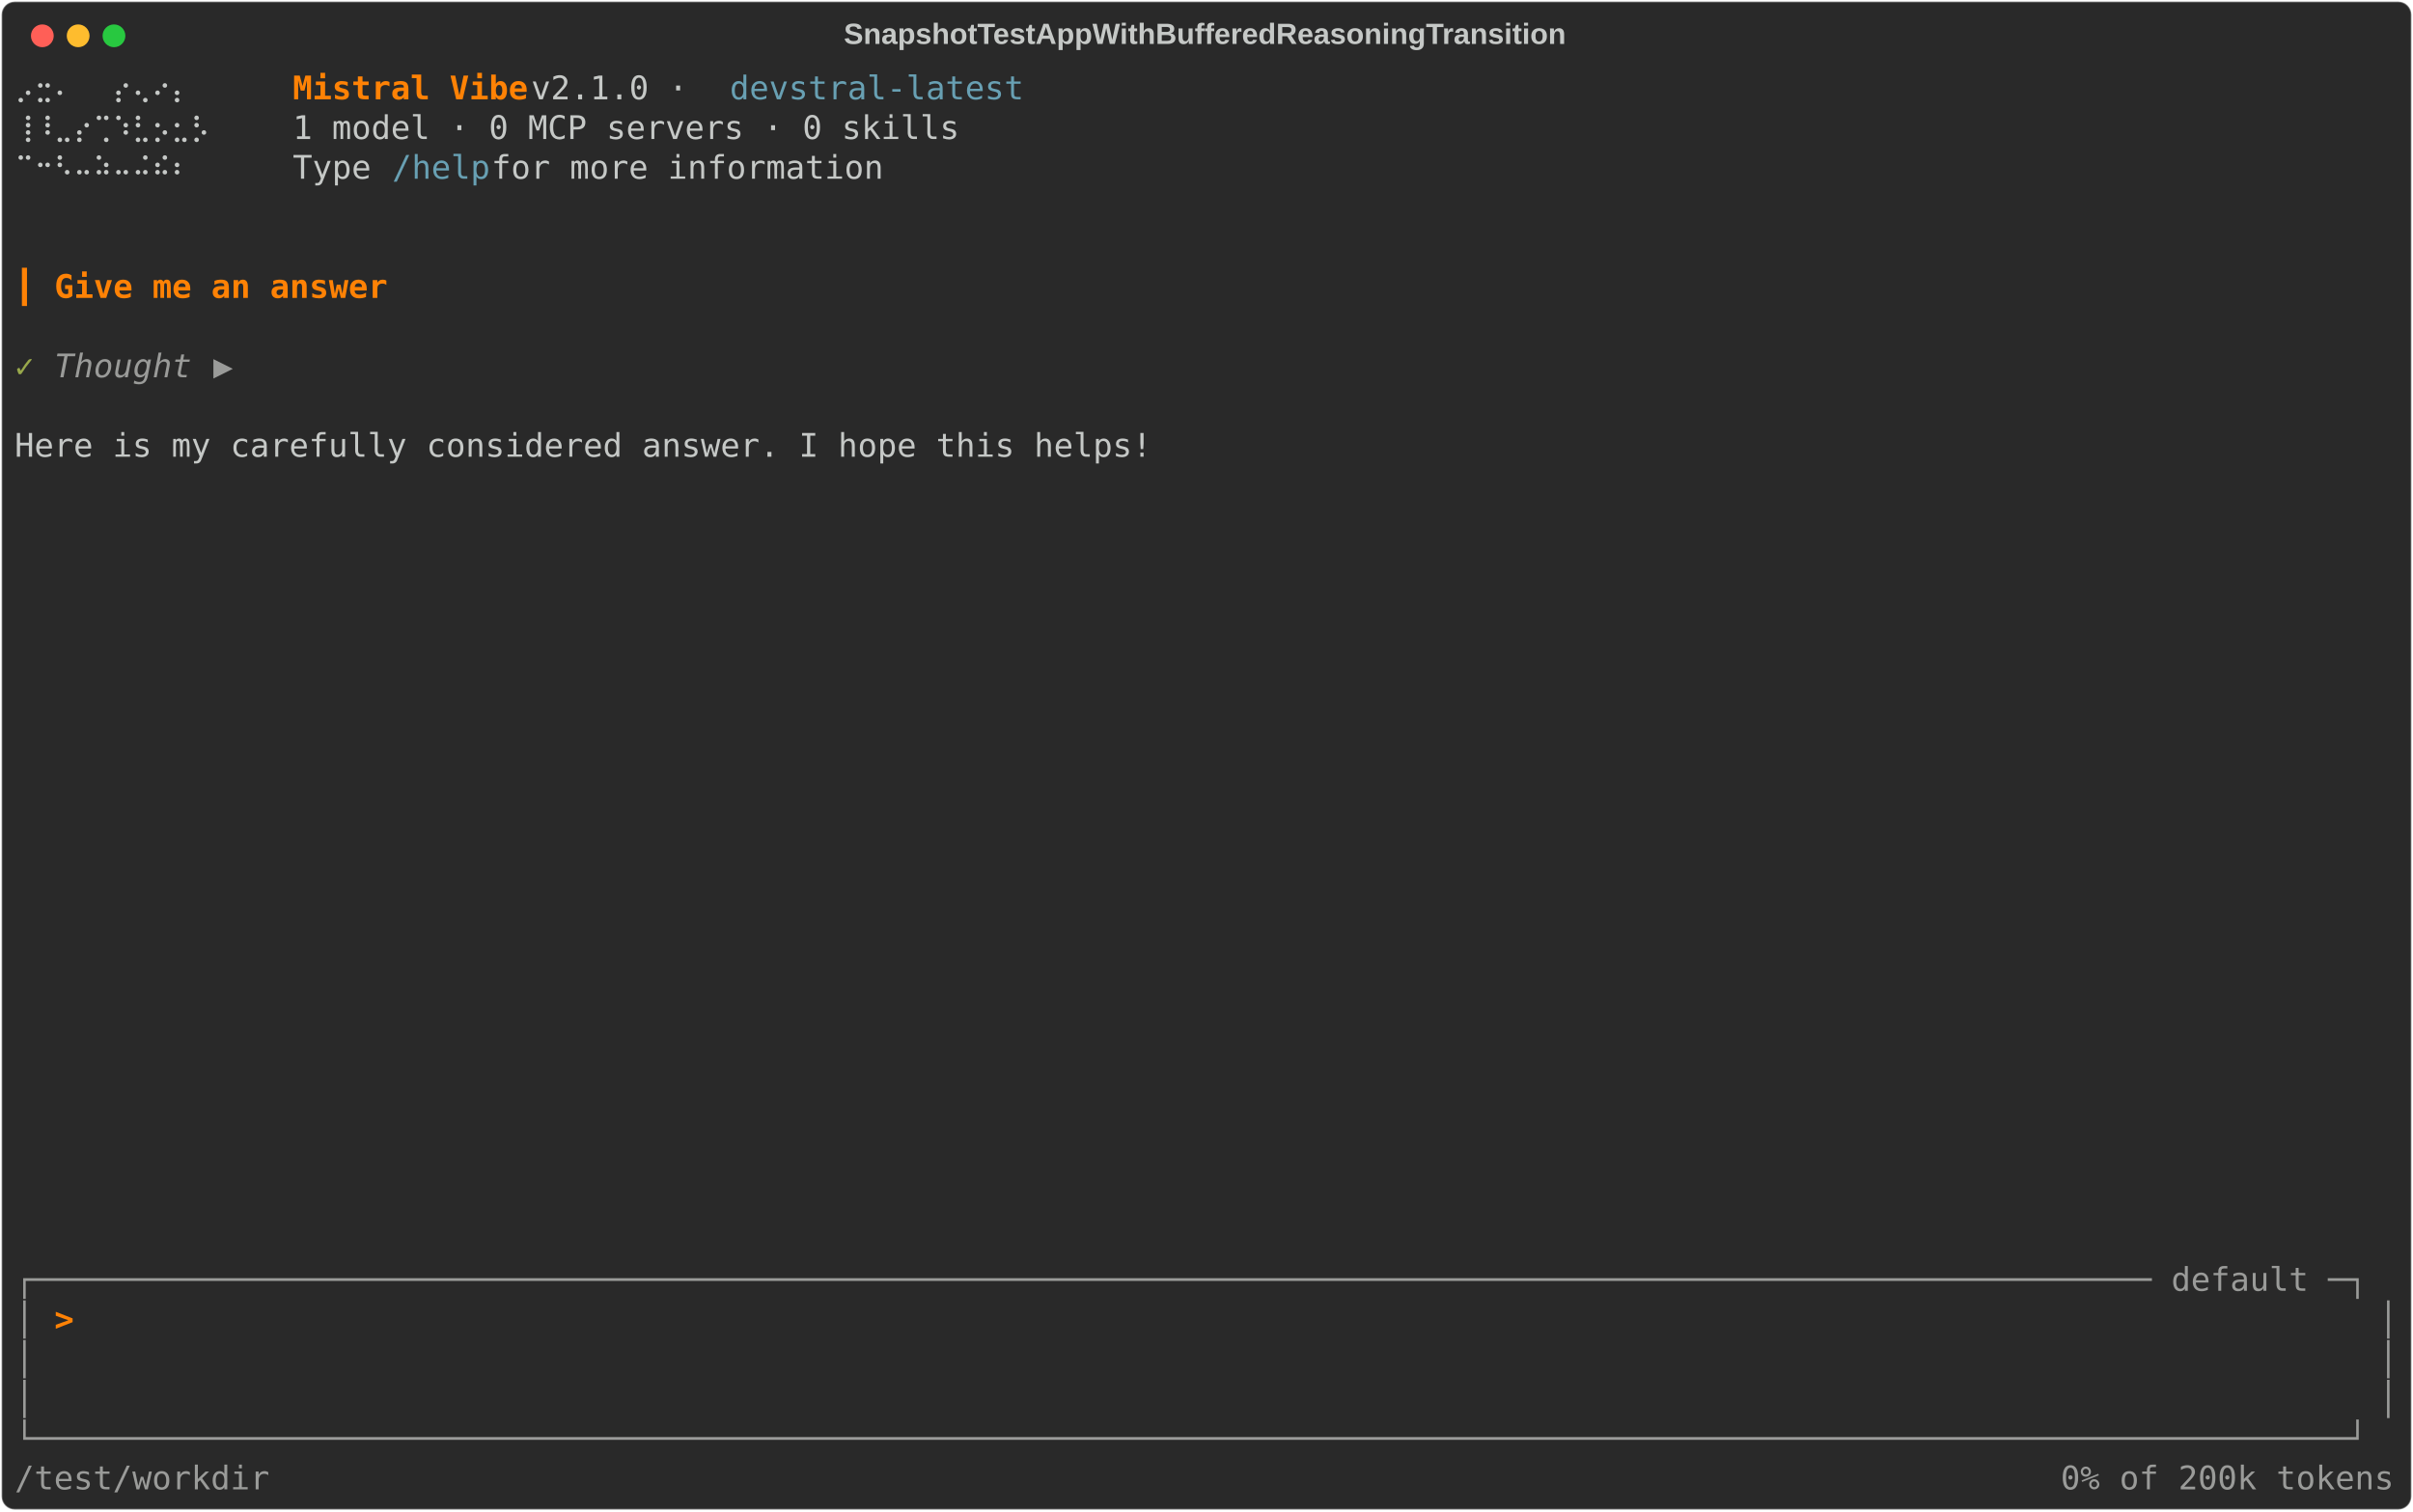
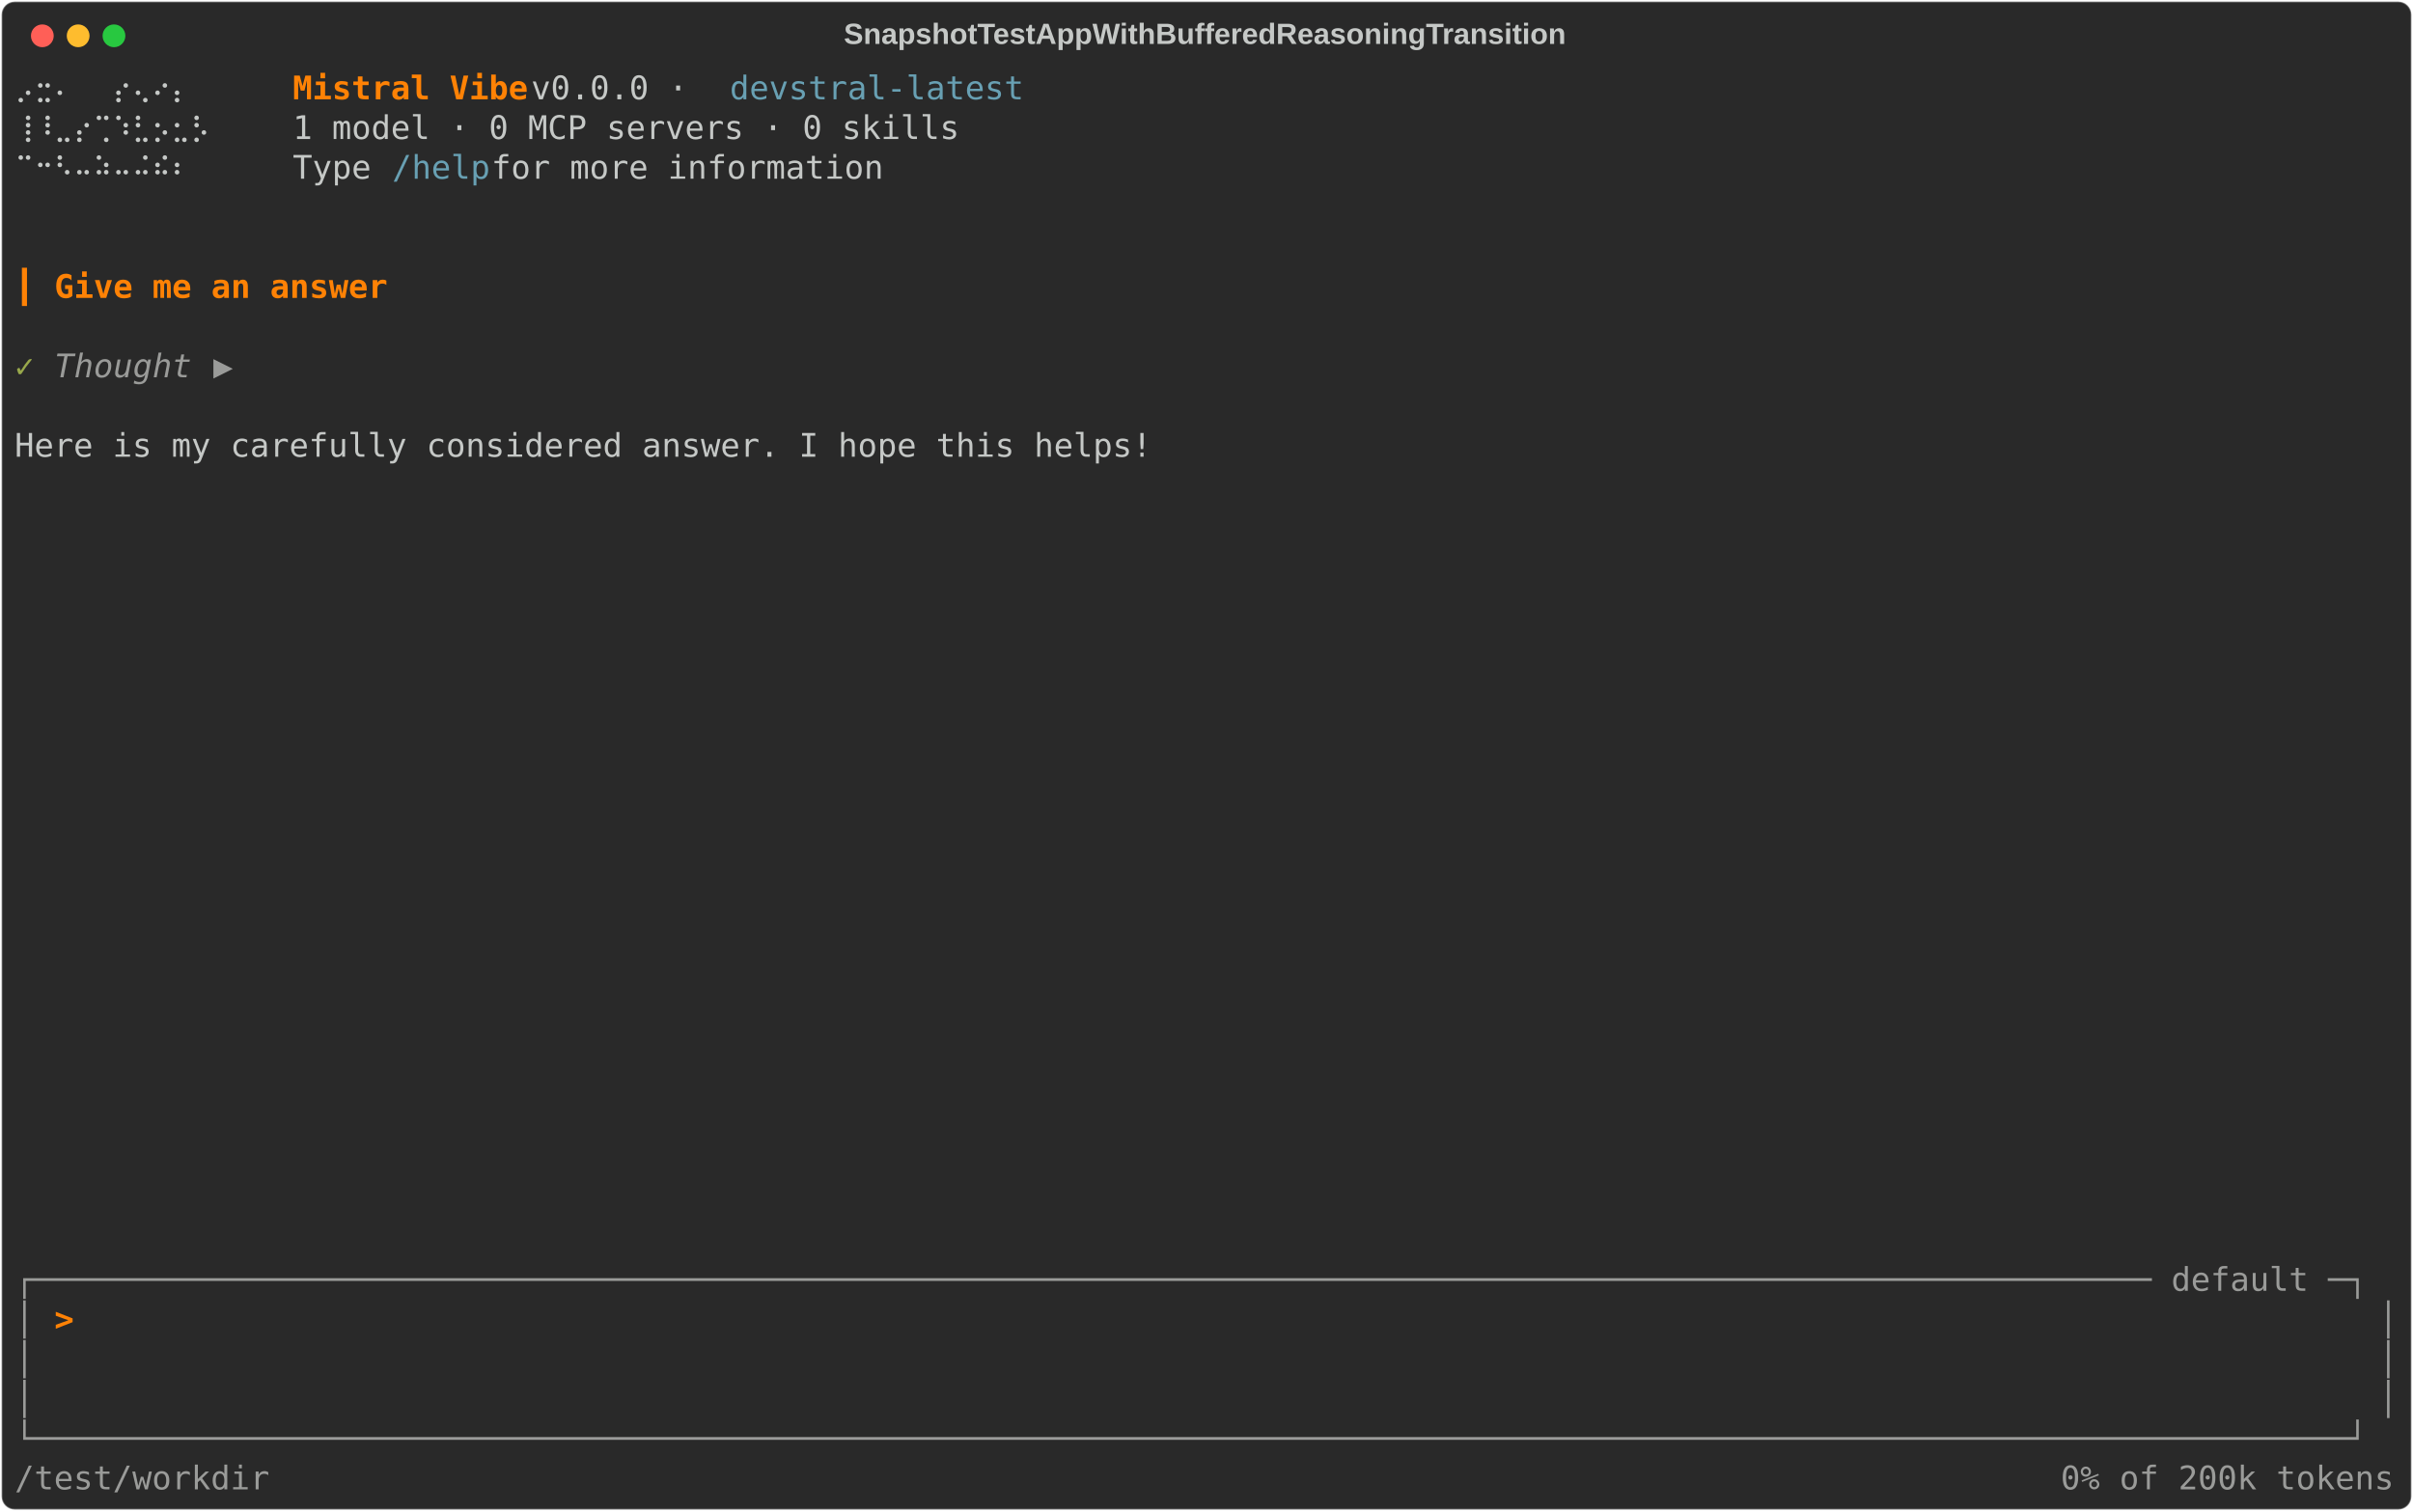
<svg xmlns="http://www.w3.org/2000/svg" class="rich-terminal" viewBox="0 0 1482 928.4">
  <style>

    @font-face {
        font-family: "Fira Code";
        src: local("FiraCode-Regular"),
                url("https://cdnjs.cloudflare.com/ajax/libs/firacode/6.2.0/woff2/FiraCode-Regular.woff2") format("woff2"),
                url("https://cdnjs.cloudflare.com/ajax/libs/firacode/6.2.0/woff/FiraCode-Regular.woff") format("woff");
        font-style: normal;
        font-weight: 400;
    }
    @font-face {
        font-family: "Fira Code";
        src: local("FiraCode-Bold"),
                url("https://cdnjs.cloudflare.com/ajax/libs/firacode/6.2.0/woff2/FiraCode-Bold.woff2") format("woff2"),
                url("https://cdnjs.cloudflare.com/ajax/libs/firacode/6.2.0/woff/FiraCode-Bold.woff") format("woff");
        font-style: bold;
        font-weight: 700;
    }

    .terminal-matrix {
        font-family: Fira Code, monospace;
        font-size: 20px;
        line-height: 24.4px;
        font-variant-east-asian: full-width;
    }

    .terminal-title {
        font-size: 18px;
        font-weight: bold;
        font-family: arial;
    }

    .terminal-r1 { fill: #c5c8c6 }
.terminal-r2 { fill: #ff8205;font-weight: bold }
.terminal-r3 { fill: #68a0b3 }
.terminal-r4 { fill: #ff8205 }
.terminal-r5 { fill: #98a84b }
.terminal-r6 { fill: #9a9b99;font-style: italic; }
.terminal-r7 { fill: #9a9b99 }
    </style>
  <defs>
    <clipPath id="terminal-clip-terminal">
      <rect x="0" y="0" width="1463.0" height="877.4" />
    </clipPath>
    <clipPath id="terminal-line-0">
      <rect x="0" y="1.5" width="1464" height="24.65" />
    </clipPath>
    <clipPath id="terminal-line-1">
      <rect x="0" y="25.9" width="1464" height="24.65" />
    </clipPath>
    <clipPath id="terminal-line-2">
      <rect x="0" y="50.3" width="1464" height="24.65" />
    </clipPath>
    <clipPath id="terminal-line-3">
      <rect x="0" y="74.7" width="1464" height="24.65" />
    </clipPath>
    <clipPath id="terminal-line-4">
      <rect x="0" y="99.1" width="1464" height="24.65" />
    </clipPath>
    <clipPath id="terminal-line-5">
      <rect x="0" y="123.5" width="1464" height="24.65" />
    </clipPath>
    <clipPath id="terminal-line-6">
      <rect x="0" y="147.9" width="1464" height="24.65" />
    </clipPath>
    <clipPath id="terminal-line-7">
      <rect x="0" y="172.3" width="1464" height="24.65" />
    </clipPath>
    <clipPath id="terminal-line-8">
      <rect x="0" y="196.7" width="1464" height="24.65" />
    </clipPath>
    <clipPath id="terminal-line-9">
      <rect x="0" y="221.1" width="1464" height="24.65" />
    </clipPath>
    <clipPath id="terminal-line-10">
      <rect x="0" y="245.5" width="1464" height="24.65" />
    </clipPath>
    <clipPath id="terminal-line-11">
      <rect x="0" y="269.9" width="1464" height="24.65" />
    </clipPath>
    <clipPath id="terminal-line-12">
      <rect x="0" y="294.3" width="1464" height="24.65" />
    </clipPath>
    <clipPath id="terminal-line-13">
      <rect x="0" y="318.7" width="1464" height="24.65" />
    </clipPath>
    <clipPath id="terminal-line-14">
      <rect x="0" y="343.1" width="1464" height="24.65" />
    </clipPath>
    <clipPath id="terminal-line-15">
      <rect x="0" y="367.5" width="1464" height="24.65" />
    </clipPath>
    <clipPath id="terminal-line-16">
      <rect x="0" y="391.9" width="1464" height="24.65" />
    </clipPath>
    <clipPath id="terminal-line-17">
      <rect x="0" y="416.3" width="1464" height="24.65" />
    </clipPath>
    <clipPath id="terminal-line-18">
      <rect x="0" y="440.7" width="1464" height="24.65" />
    </clipPath>
    <clipPath id="terminal-line-19">
      <rect x="0" y="465.1" width="1464" height="24.65" />
    </clipPath>
    <clipPath id="terminal-line-20">
      <rect x="0" y="489.5" width="1464" height="24.65" />
    </clipPath>
    <clipPath id="terminal-line-21">
      <rect x="0" y="513.9" width="1464" height="24.65" />
    </clipPath>
    <clipPath id="terminal-line-22">
      <rect x="0" y="538.3" width="1464" height="24.65" />
    </clipPath>
    <clipPath id="terminal-line-23">
      <rect x="0" y="562.7" width="1464" height="24.65" />
    </clipPath>
    <clipPath id="terminal-line-24">
      <rect x="0" y="587.1" width="1464" height="24.65" />
    </clipPath>
    <clipPath id="terminal-line-25">
      <rect x="0" y="611.5" width="1464" height="24.65" />
    </clipPath>
    <clipPath id="terminal-line-26">
      <rect x="0" y="635.9" width="1464" height="24.65" />
    </clipPath>
    <clipPath id="terminal-line-27">
      <rect x="0" y="660.3" width="1464" height="24.65" />
    </clipPath>
    <clipPath id="terminal-line-28">
      <rect x="0" y="684.7" width="1464" height="24.65" />
    </clipPath>
    <clipPath id="terminal-line-29">
      <rect x="0" y="709.1" width="1464" height="24.65" />
    </clipPath>
    <clipPath id="terminal-line-30">
      <rect x="0" y="733.5" width="1464" height="24.65" />
    </clipPath>
    <clipPath id="terminal-line-31">
      <rect x="0" y="757.9" width="1464" height="24.65" />
    </clipPath>
    <clipPath id="terminal-line-32">
      <rect x="0" y="782.3" width="1464" height="24.65" />
    </clipPath>
    <clipPath id="terminal-line-33">
      <rect x="0" y="806.7" width="1464" height="24.65" />
    </clipPath>
    <clipPath id="terminal-line-34">
      <rect x="0" y="831.1" width="1464" height="24.65" />
    </clipPath>
  </defs>
  <rect fill="#292929" stroke="rgba(255,255,255,0.35)" stroke-width="1" x="1" y="1" width="1480" height="926.4" rx="8" />
  <text class="terminal-title" fill="#c5c8c6" text-anchor="middle" x="740" y="27">SnapshotTestAppWithBufferedReasoningTransition</text>
  <g transform="translate(26,22)">
    <circle cx="0" cy="0" r="7" fill="#ff5f57" />
    <circle cx="22" cy="0" r="7" fill="#febc2e" />
    <circle cx="44" cy="0" r="7" fill="#28c840" />
  </g>
  <g transform="translate(9, 41)" clip-path="url(#terminal-clip-terminal)">
    <g class="terminal-matrix">
      <text class="terminal-r1" x="0" y="20" textLength="134.2" clip-path="url(#terminal-line-0)">  ⡠⣒⠄  ⡔⢄⠔⡄</text>
      <text class="terminal-r2" x="170.8" y="20" textLength="146.4" clip-path="url(#terminal-line-0)">Mistral Vibe</text>
-       <text class="terminal-r1" x="317.2" y="20" textLength="122" clip-path="url(#terminal-line-0)"> v2.1.0 · </text>
+       <text class="terminal-r1" x="317.2" y="20" textLength="122" clip-path="url(#terminal-line-0)"> v0.0.0 · </text>
      <text class="terminal-r3" x="439.2" y="20" textLength="183" clip-path="url(#terminal-line-0)">devstral-latest</text>
      <text class="terminal-r1" x="1464" y="20" textLength="12.2" clip-path="url(#terminal-line-0)">
</text>
      <text class="terminal-r1" x="0" y="44.4" textLength="134.2" clip-path="url(#terminal-line-1)"> ⢸⠸⣀⡔⢉⠱⣃⡢⣂⡣</text>
      <text class="terminal-r1" x="170.8" y="44.4" textLength="414.8" clip-path="url(#terminal-line-1)">1 model · 0 MCP servers · 0 skills</text>
      <text class="terminal-r1" x="1464" y="44.4" textLength="12.2" clip-path="url(#terminal-line-1)">
</text>
      <text class="terminal-r1" x="0" y="68.8" textLength="134.2" clip-path="url(#terminal-line-2)">  ⠉⠒⠣⠤⠵⠤⠬⠮⠆</text>
      <text class="terminal-r1" x="170.8" y="68.8" textLength="61" clip-path="url(#terminal-line-2)">Type </text>
      <text class="terminal-r3" x="231.8" y="68.8" textLength="61" clip-path="url(#terminal-line-2)">/help</text>
      <text class="terminal-r1" x="292.8" y="68.8" textLength="256.2" clip-path="url(#terminal-line-2)"> for more information</text>
      <text class="terminal-r1" x="1464" y="68.8" textLength="12.2" clip-path="url(#terminal-line-2)">
</text>
      <text class="terminal-r1" x="1464" y="93.2" textLength="12.2" clip-path="url(#terminal-line-3)">
</text>
      <text class="terminal-r1" x="1464" y="117.6" textLength="12.2" clip-path="url(#terminal-line-4)">
</text>
      <text class="terminal-r4" x="0" y="142" textLength="12.2" clip-path="url(#terminal-line-5)">┃</text>
      <text class="terminal-r2" x="24.4" y="142" textLength="207.4" clip-path="url(#terminal-line-5)">Give me an answer</text>
      <text class="terminal-r1" x="1464" y="142" textLength="12.2" clip-path="url(#terminal-line-5)">
</text>
      <text class="terminal-r1" x="1464" y="166.4" textLength="12.2" clip-path="url(#terminal-line-6)">
</text>
      <text class="terminal-r5" x="0" y="190.8" textLength="12.2" clip-path="url(#terminal-line-7)">✓</text>
      <text class="terminal-r6" x="24.4" y="190.8" textLength="85.4" clip-path="url(#terminal-line-7)">Thought</text>
      <text class="terminal-r6" x="122" y="190.8" textLength="12.2" clip-path="url(#terminal-line-7)">▶</text>
      <text class="terminal-r1" x="1464" y="190.8" textLength="12.2" clip-path="url(#terminal-line-7)">
</text>
      <text class="terminal-r1" x="1464" y="215.2" textLength="12.2" clip-path="url(#terminal-line-8)">
</text>
      <text class="terminal-r1" x="0" y="239.6" textLength="707.6" clip-path="url(#terminal-line-9)">Here is my carefully considered answer. I hope this helps!</text>
      <text class="terminal-r1" x="1464" y="239.6" textLength="12.2" clip-path="url(#terminal-line-9)">
</text>
      <text class="terminal-r1" x="1464" y="264" textLength="12.2" clip-path="url(#terminal-line-10)">
</text>
      <text class="terminal-r1" x="1464" y="288.4" textLength="12.2" clip-path="url(#terminal-line-11)">
</text>
      <text class="terminal-r1" x="1464" y="312.8" textLength="12.2" clip-path="url(#terminal-line-12)">
</text>
      <text class="terminal-r1" x="1464" y="337.2" textLength="12.2" clip-path="url(#terminal-line-13)">
</text>
      <text class="terminal-r1" x="1464" y="361.6" textLength="12.2" clip-path="url(#terminal-line-14)">
</text>
      <text class="terminal-r1" x="1464" y="386" textLength="12.2" clip-path="url(#terminal-line-15)">
</text>
      <text class="terminal-r1" x="1464" y="410.4" textLength="12.2" clip-path="url(#terminal-line-16)">
</text>
      <text class="terminal-r1" x="1464" y="434.8" textLength="12.2" clip-path="url(#terminal-line-17)">
</text>
      <text class="terminal-r1" x="1464" y="459.2" textLength="12.2" clip-path="url(#terminal-line-18)">
</text>
      <text class="terminal-r1" x="1464" y="483.6" textLength="12.2" clip-path="url(#terminal-line-19)">
</text>
      <text class="terminal-r1" x="1464" y="508" textLength="12.2" clip-path="url(#terminal-line-20)">
</text>
      <text class="terminal-r1" x="1464" y="532.4" textLength="12.2" clip-path="url(#terminal-line-21)">
</text>
      <text class="terminal-r1" x="1464" y="556.8" textLength="12.2" clip-path="url(#terminal-line-22)">
</text>
      <text class="terminal-r1" x="1464" y="581.2" textLength="12.2" clip-path="url(#terminal-line-23)">
</text>
      <text class="terminal-r1" x="1464" y="605.6" textLength="12.2" clip-path="url(#terminal-line-24)">
</text>
      <text class="terminal-r1" x="1464" y="630" textLength="12.2" clip-path="url(#terminal-line-25)">
</text>
      <text class="terminal-r1" x="1464" y="654.4" textLength="12.2" clip-path="url(#terminal-line-26)">
</text>
      <text class="terminal-r1" x="1464" y="678.8" textLength="12.2" clip-path="url(#terminal-line-27)">
</text>
      <text class="terminal-r1" x="1464" y="703.2" textLength="12.2" clip-path="url(#terminal-line-28)">
</text>
      <text class="terminal-r1" x="1464" y="727.6" textLength="12.2" clip-path="url(#terminal-line-29)">
</text>
      <text class="terminal-r7" x="0" y="752" textLength="1464" clip-path="url(#terminal-line-30)">┌──────────────────────────────────────────────────────────────────────────────────────────────────────────── default ─┐</text>
      <text class="terminal-r1" x="1464" y="752" textLength="12.2" clip-path="url(#terminal-line-30)">
</text>
      <text class="terminal-r7" x="0" y="776.4" textLength="12.2" clip-path="url(#terminal-line-31)">│</text>
      <text class="terminal-r2" x="24.4" y="776.4" textLength="12.2" clip-path="url(#terminal-line-31)">&gt;</text>
      <text class="terminal-r7" x="1451.8" y="776.4" textLength="12.2" clip-path="url(#terminal-line-31)">│</text>
      <text class="terminal-r1" x="1464" y="776.4" textLength="12.2" clip-path="url(#terminal-line-31)">
</text>
      <text class="terminal-r7" x="0" y="800.8" textLength="12.2" clip-path="url(#terminal-line-32)">│</text>
      <text class="terminal-r7" x="1451.8" y="800.8" textLength="12.2" clip-path="url(#terminal-line-32)">│</text>
      <text class="terminal-r1" x="1464" y="800.8" textLength="12.2" clip-path="url(#terminal-line-32)">
</text>
      <text class="terminal-r7" x="0" y="825.2" textLength="12.2" clip-path="url(#terminal-line-33)">│</text>
      <text class="terminal-r7" x="1451.8" y="825.2" textLength="12.2" clip-path="url(#terminal-line-33)">│</text>
      <text class="terminal-r1" x="1464" y="825.2" textLength="12.2" clip-path="url(#terminal-line-33)">
</text>
      <text class="terminal-r7" x="0" y="849.6" textLength="1464" clip-path="url(#terminal-line-34)">└──────────────────────────────────────────────────────────────────────────────────────────────────────────────────────┘</text>
      <text class="terminal-r1" x="1464" y="849.6" textLength="12.2" clip-path="url(#terminal-line-34)">
</text>
      <text class="terminal-r7" x="0" y="874" textLength="158.6" clip-path="url(#terminal-line-35)">/test/workdir</text>
      <text class="terminal-r7" x="1256.6" y="874" textLength="207.4" clip-path="url(#terminal-line-35)">0% of 200k tokens</text>
    </g>
  </g>
</svg>
